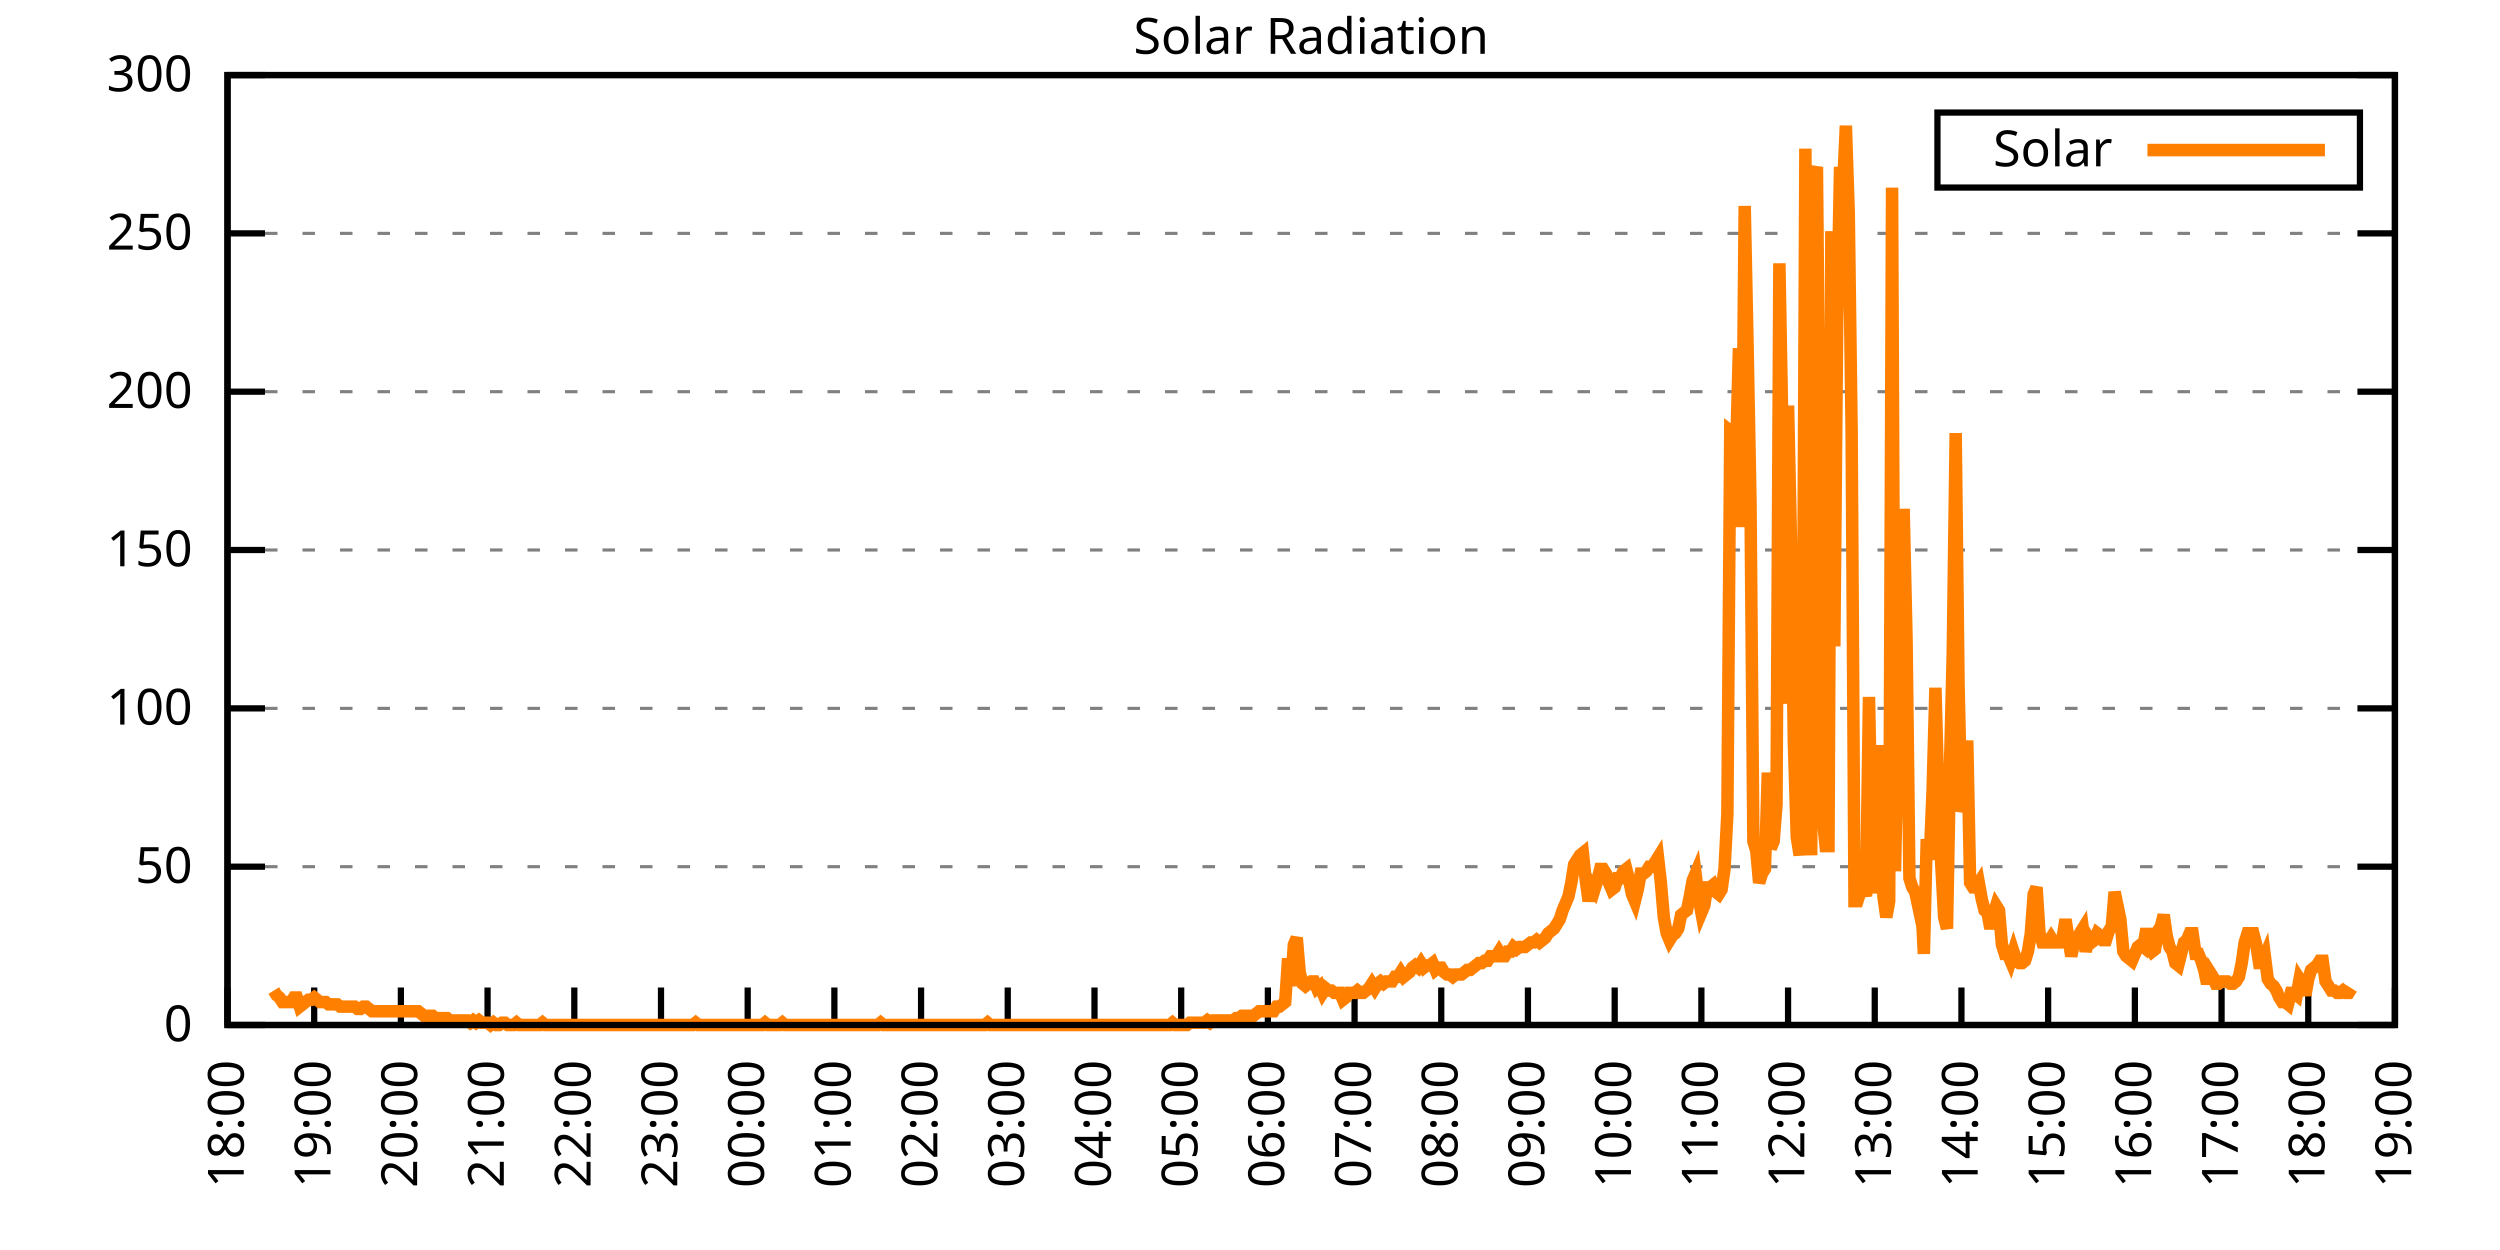
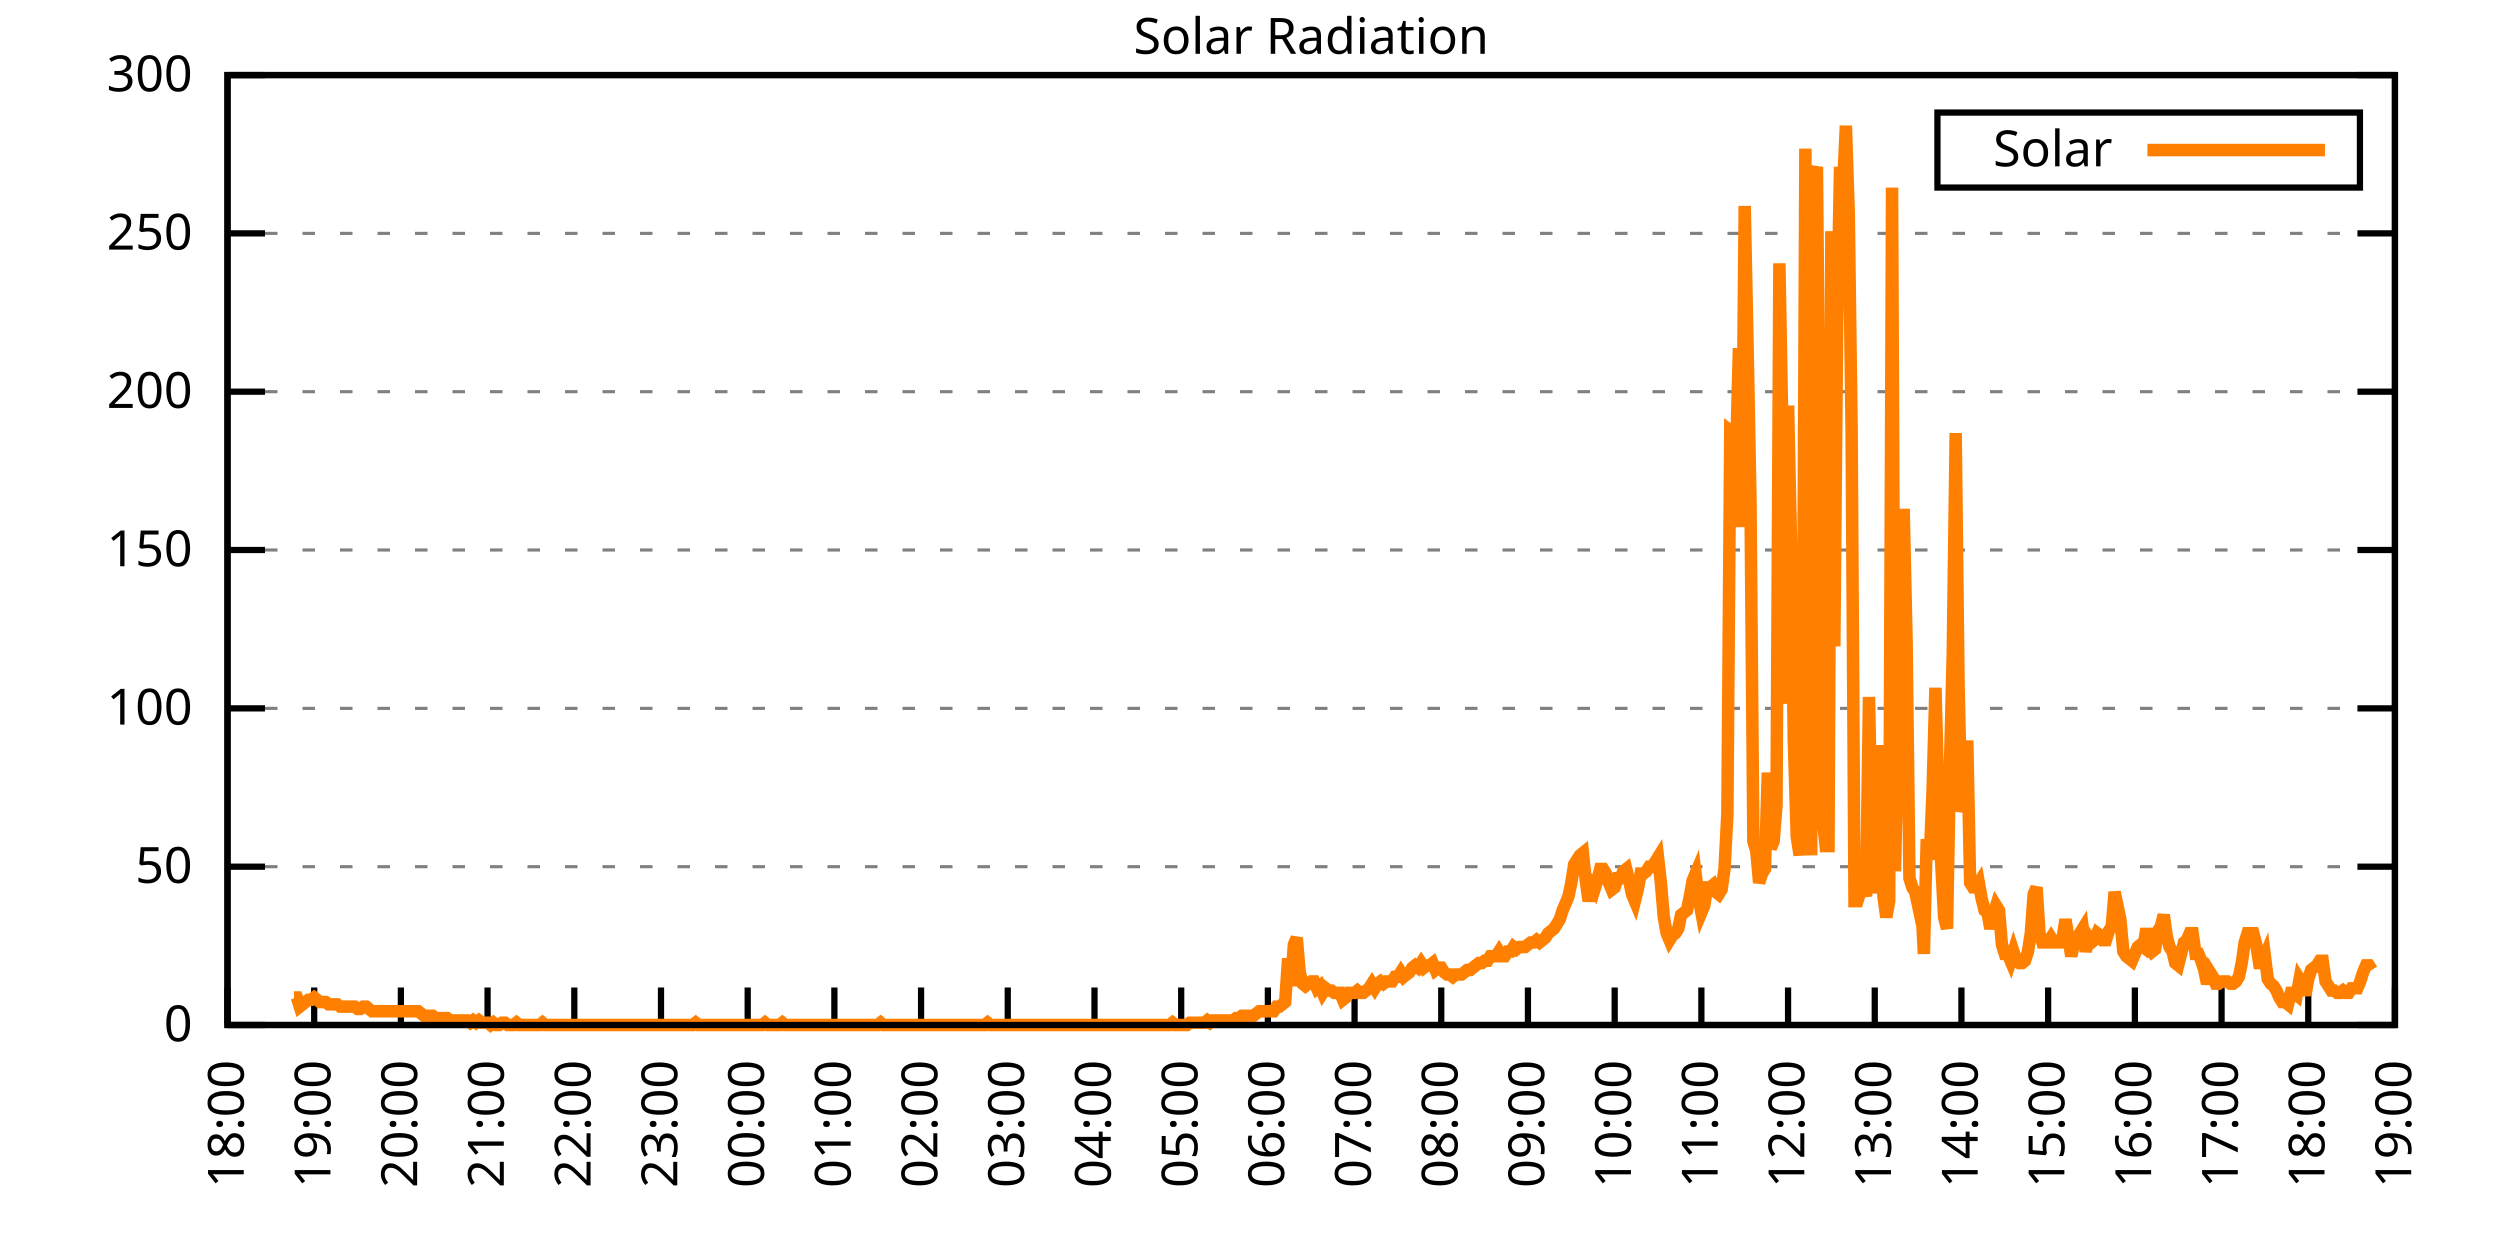
<svg xmlns="http://www.w3.org/2000/svg" xmlns:xlink="http://www.w3.org/1999/xlink" width="400" height="200" viewBox="0 0 400 200">
  <g id="gnuplot_canvas">
    <rect x="0" y="0" width="400" height="200" fill="none" />
    <defs>
      <circle id="gpDot" r="0.5" stroke-width="0.5" stroke="currentColor" />
      <path id="gpPt0" stroke-width="0.333" stroke="currentColor" d="M-1,0 h2 M0,-1 v2" />
      <path id="gpPt1" stroke-width="0.333" stroke="currentColor" d="M-1,-1 L1,1 M1,-1 L-1,1" />
      <path id="gpPt2" stroke-width="0.333" stroke="currentColor" d="M-1,0 L1,0 M0,-1 L0,1 M-1,-1 L1,1 M-1,1 L1,-1" />
      <rect id="gpPt3" stroke-width="0.333" stroke="currentColor" x="-1" y="-1" width="2" height="2" />
      <rect id="gpPt4" stroke-width="0.333" stroke="currentColor" fill="currentColor" x="-1" y="-1" width="2" height="2" />
      <circle id="gpPt5" stroke-width="0.333" stroke="currentColor" cx="0" cy="0" r="1" />
      <use xlink:href="#gpPt5" id="gpPt6" fill="currentColor" stroke="none" />
      <path id="gpPt7" stroke-width="0.333" stroke="currentColor" d="M0,-1.33 L-1.33,0.67 L1.33,0.67 z" />
      <use xlink:href="#gpPt7" id="gpPt8" fill="currentColor" stroke="none" />
      <use xlink:href="#gpPt7" id="gpPt9" stroke="currentColor" transform="rotate(180)" />
      <use xlink:href="#gpPt9" id="gpPt10" fill="currentColor" stroke="none" />
      <use xlink:href="#gpPt3" id="gpPt11" stroke="currentColor" transform="rotate(45)" />
      <use xlink:href="#gpPt11" id="gpPt12" fill="currentColor" stroke="none" />
      <path id="gpPt13" stroke-width="0.333" stroke="currentColor" d="M0,1.330 L1.265,0.411 L0.782,-1.067 L-0.782,-1.076 L-1.265,0.411 z" />
      <use xlink:href="#gpPt13" id="gpPt14" fill="currentColor" stroke="none" />
      <filter id="textbox" filterUnits="objectBoundingBox" x="0" y="0" height="1" width="1">
        <feFlood flood-color="white" flood-opacity="1" result="bgnd" />
        <feComposite in="SourceGraphic" in2="bgnd" operator="atop" />
      </filter>
      <filter id="greybox" filterUnits="objectBoundingBox" x="0" y="0" height="1" width="1">
        <feFlood flood-color="lightgrey" flood-opacity="1" result="grey" />
        <feComposite in="SourceGraphic" in2="grey" operator="atop" />
      </filter>
    </defs>
    <g fill="none" color="white" stroke="currentColor" stroke-width="1.00" stroke-linecap="butt" stroke-linejoin="miter">
</g>
    <g fill="none" color="black" stroke="currentColor" stroke-width="1.00" stroke-linecap="butt" stroke-linejoin="miter">
      <g stroke="none" shape-rendering="crispEdges">
        <polygon fill="rgb(255, 255, 255)" points="36.40,164.00 383.18,164.00 383.18,12.02 36.40,12.02 " />
      </g>
    </g>
    <g fill="none" color="black" stroke="currentColor" stroke-width="1.00" stroke-linecap="butt" stroke-linejoin="miter">
</g>
    <g fill="none" color="black" stroke="black" stroke-width="0.50" stroke-linecap="butt" stroke-linejoin="miter">
</g>
    <g fill="none" color="gray" stroke="currentColor" stroke-width="0.50" stroke-linecap="butt" stroke-linejoin="miter">
      <path stroke="gray" stroke-dasharray="2,4" class="gridline" d="M36.40,164.00 L383.19,164.00  " />
    </g>
    <g fill="none" color="gray" stroke="gray" stroke-width="1.00" stroke-linecap="butt" stroke-linejoin="miter">
</g>
    <g fill="none" color="black" stroke="currentColor" stroke-width="1.00" stroke-linecap="butt" stroke-linejoin="miter">
      <path stroke="black" d="M36.40,164.00 L42.40,164.00 M383.19,164.00 L377.19,164.00  " />
      <g transform="translate(30.80,166.60)" stroke="none" fill="black" font-family="Sans" font-size="8.00" text-anchor="end">
        <text>
          <tspan font-family="Sans"> 0</tspan>
        </text>
      </g>
    </g>
    <g fill="none" color="black" stroke="currentColor" stroke-width="1.00" stroke-linecap="butt" stroke-linejoin="miter">
</g>
    <g fill="none" color="black" stroke="black" stroke-width="0.50" stroke-linecap="butt" stroke-linejoin="miter">
</g>
    <g fill="none" color="gray" stroke="currentColor" stroke-width="0.50" stroke-linecap="butt" stroke-linejoin="miter">
      <path stroke="gray" stroke-dasharray="2,4" class="gridline" d="M36.40,138.67 L383.19,138.67  " />
    </g>
    <g fill="none" color="gray" stroke="gray" stroke-width="1.00" stroke-linecap="butt" stroke-linejoin="miter">
</g>
    <g fill="none" color="black" stroke="currentColor" stroke-width="1.00" stroke-linecap="butt" stroke-linejoin="miter">
      <path stroke="black" d="M36.40,138.67 L42.40,138.67 M383.19,138.67 L377.19,138.67  " />
      <g transform="translate(30.80,141.27)" stroke="none" fill="black" font-family="Sans" font-size="8.00" text-anchor="end">
        <text>
          <tspan font-family="Sans"> 50</tspan>
        </text>
      </g>
    </g>
    <g fill="none" color="black" stroke="currentColor" stroke-width="1.00" stroke-linecap="butt" stroke-linejoin="miter">
</g>
    <g fill="none" color="black" stroke="black" stroke-width="0.50" stroke-linecap="butt" stroke-linejoin="miter">
</g>
    <g fill="none" color="gray" stroke="currentColor" stroke-width="0.50" stroke-linecap="butt" stroke-linejoin="miter">
      <path stroke="gray" stroke-dasharray="2,4" class="gridline" d="M36.40,113.34 L383.19,113.34  " />
    </g>
    <g fill="none" color="gray" stroke="gray" stroke-width="1.00" stroke-linecap="butt" stroke-linejoin="miter">
</g>
    <g fill="none" color="black" stroke="currentColor" stroke-width="1.00" stroke-linecap="butt" stroke-linejoin="miter">
      <path stroke="black" d="M36.40,113.34 L42.40,113.34 M383.19,113.34 L377.19,113.34  " />
      <g transform="translate(30.80,115.94)" stroke="none" fill="black" font-family="Sans" font-size="8.00" text-anchor="end">
        <text>
          <tspan font-family="Sans"> 100</tspan>
        </text>
      </g>
    </g>
    <g fill="none" color="black" stroke="currentColor" stroke-width="1.00" stroke-linecap="butt" stroke-linejoin="miter">
</g>
    <g fill="none" color="black" stroke="black" stroke-width="0.50" stroke-linecap="butt" stroke-linejoin="miter">
</g>
    <g fill="none" color="gray" stroke="currentColor" stroke-width="0.50" stroke-linecap="butt" stroke-linejoin="miter">
      <path stroke="gray" stroke-dasharray="2,4" class="gridline" d="M36.40,88.00 L383.19,88.00  " />
    </g>
    <g fill="none" color="gray" stroke="gray" stroke-width="1.00" stroke-linecap="butt" stroke-linejoin="miter">
</g>
    <g fill="none" color="black" stroke="currentColor" stroke-width="1.00" stroke-linecap="butt" stroke-linejoin="miter">
      <path stroke="black" d="M36.40,88.00 L42.40,88.00 M383.19,88.00 L377.19,88.00  " />
      <g transform="translate(30.80,90.60)" stroke="none" fill="black" font-family="Sans" font-size="8.00" text-anchor="end">
        <text>
          <tspan font-family="Sans"> 150</tspan>
        </text>
      </g>
    </g>
    <g fill="none" color="black" stroke="currentColor" stroke-width="1.00" stroke-linecap="butt" stroke-linejoin="miter">
</g>
    <g fill="none" color="black" stroke="black" stroke-width="0.50" stroke-linecap="butt" stroke-linejoin="miter">
</g>
    <g fill="none" color="gray" stroke="currentColor" stroke-width="0.50" stroke-linecap="butt" stroke-linejoin="miter">
      <path stroke="gray" stroke-dasharray="2,4" class="gridline" d="M36.40,62.67 L383.19,62.67  " />
    </g>
    <g fill="none" color="gray" stroke="gray" stroke-width="1.00" stroke-linecap="butt" stroke-linejoin="miter">
</g>
    <g fill="none" color="black" stroke="currentColor" stroke-width="1.00" stroke-linecap="butt" stroke-linejoin="miter">
      <path stroke="black" d="M36.40,62.67 L42.40,62.67 M383.19,62.67 L377.19,62.67  " />
      <g transform="translate(30.80,65.27)" stroke="none" fill="black" font-family="Sans" font-size="8.00" text-anchor="end">
        <text>
          <tspan font-family="Sans"> 200</tspan>
        </text>
      </g>
    </g>
    <g fill="none" color="black" stroke="currentColor" stroke-width="1.00" stroke-linecap="butt" stroke-linejoin="miter">
</g>
    <g fill="none" color="black" stroke="black" stroke-width="0.50" stroke-linecap="butt" stroke-linejoin="miter">
</g>
    <g fill="none" color="gray" stroke="currentColor" stroke-width="0.50" stroke-linecap="butt" stroke-linejoin="miter">
      <path stroke="gray" stroke-dasharray="2,4" class="gridline" d="M36.40,37.34 L383.19,37.34  " />
    </g>
    <g fill="none" color="gray" stroke="gray" stroke-width="1.00" stroke-linecap="butt" stroke-linejoin="miter">
</g>
    <g fill="none" color="black" stroke="currentColor" stroke-width="1.00" stroke-linecap="butt" stroke-linejoin="miter">
      <path stroke="black" d="M36.40,37.34 L42.40,37.34 M383.19,37.34 L377.19,37.34  " />
      <g transform="translate(30.80,39.94)" stroke="none" fill="black" font-family="Sans" font-size="8.00" text-anchor="end">
        <text>
          <tspan font-family="Sans"> 250</tspan>
        </text>
      </g>
    </g>
    <g fill="none" color="black" stroke="currentColor" stroke-width="1.00" stroke-linecap="butt" stroke-linejoin="miter">
</g>
    <g fill="none" color="black" stroke="black" stroke-width="0.50" stroke-linecap="butt" stroke-linejoin="miter">
</g>
    <g fill="none" color="gray" stroke="currentColor" stroke-width="0.50" stroke-linecap="butt" stroke-linejoin="miter">
      <path stroke="gray" stroke-dasharray="2,4" class="gridline" d="M36.40,12.01 L383.19,12.01  " />
    </g>
    <g fill="none" color="gray" stroke="gray" stroke-width="1.00" stroke-linecap="butt" stroke-linejoin="miter">
</g>
    <g fill="none" color="black" stroke="currentColor" stroke-width="1.00" stroke-linecap="butt" stroke-linejoin="miter">
      <path stroke="black" d="M36.40,12.01 L42.40,12.01 M383.19,12.01 L377.19,12.01  " />
      <g transform="translate(30.80,14.61)" stroke="none" fill="black" font-family="Sans" font-size="8.00" text-anchor="end">
        <text>
          <tspan font-family="Sans"> 300</tspan>
        </text>
      </g>
    </g>
    <g fill="none" color="black" stroke="currentColor" stroke-width="1.00" stroke-linecap="butt" stroke-linejoin="miter">
      <path stroke="black" d="M36.40,164.00 L36.40,158.00  " />
      <g transform="translate(39.00,169.60) rotate(270.00)" stroke="none" fill="black" font-family="Sans" font-size="8.00" text-anchor="end">
        <text>
          <tspan font-family="Sans">18:00</tspan>
        </text>
      </g>
    </g>
    <g fill="none" color="black" stroke="currentColor" stroke-width="1.00" stroke-linecap="butt" stroke-linejoin="miter">
      <path stroke="black" d="M50.27,164.00 L50.27,158.00  " />
      <g transform="translate(52.87,169.60) rotate(270.00)" stroke="none" fill="black" font-family="Sans" font-size="8.00" text-anchor="end">
        <text>
          <tspan font-family="Sans">19:00</tspan>
        </text>
      </g>
    </g>
    <g fill="none" color="black" stroke="currentColor" stroke-width="1.00" stroke-linecap="butt" stroke-linejoin="miter">
      <path stroke="black" d="M64.14,164.00 L64.14,158.00  " />
      <g transform="translate(66.74,169.60) rotate(270.00)" stroke="none" fill="black" font-family="Sans" font-size="8.00" text-anchor="end">
        <text>
          <tspan font-family="Sans">20:00</tspan>
        </text>
      </g>
    </g>
    <g fill="none" color="black" stroke="currentColor" stroke-width="1.00" stroke-linecap="butt" stroke-linejoin="miter">
      <path stroke="black" d="M78.01,164.00 L78.01,158.00  " />
      <g transform="translate(80.61,169.60) rotate(270.00)" stroke="none" fill="black" font-family="Sans" font-size="8.00" text-anchor="end">
        <text>
          <tspan font-family="Sans">21:00</tspan>
        </text>
      </g>
    </g>
    <g fill="none" color="black" stroke="currentColor" stroke-width="1.00" stroke-linecap="butt" stroke-linejoin="miter">
      <path stroke="black" d="M91.89,164.00 L91.89,158.00  " />
      <g transform="translate(94.49,169.60) rotate(270.00)" stroke="none" fill="black" font-family="Sans" font-size="8.00" text-anchor="end">
        <text>
          <tspan font-family="Sans">22:00</tspan>
        </text>
      </g>
    </g>
    <g fill="none" color="black" stroke="currentColor" stroke-width="1.00" stroke-linecap="butt" stroke-linejoin="miter">
      <path stroke="black" d="M105.76,164.00 L105.76,158.00  " />
      <g transform="translate(108.36,169.60) rotate(270.00)" stroke="none" fill="black" font-family="Sans" font-size="8.00" text-anchor="end">
        <text>
          <tspan font-family="Sans">23:00</tspan>
        </text>
      </g>
    </g>
    <g fill="none" color="black" stroke="currentColor" stroke-width="1.00" stroke-linecap="butt" stroke-linejoin="miter">
      <path stroke="black" d="M119.63,164.00 L119.63,158.00  " />
      <g transform="translate(122.23,169.60) rotate(270.00)" stroke="none" fill="black" font-family="Sans" font-size="8.00" text-anchor="end">
        <text>
          <tspan font-family="Sans">00:00</tspan>
        </text>
      </g>
    </g>
    <g fill="none" color="black" stroke="currentColor" stroke-width="1.00" stroke-linecap="butt" stroke-linejoin="miter">
      <path stroke="black" d="M133.50,164.00 L133.50,158.00  " />
      <g transform="translate(136.10,169.60) rotate(270.00)" stroke="none" fill="black" font-family="Sans" font-size="8.00" text-anchor="end">
        <text>
          <tspan font-family="Sans">01:00</tspan>
        </text>
      </g>
    </g>
    <g fill="none" color="black" stroke="currentColor" stroke-width="1.00" stroke-linecap="butt" stroke-linejoin="miter">
      <path stroke="black" d="M147.37,164.00 L147.37,158.00  " />
      <g transform="translate(149.97,169.60) rotate(270.00)" stroke="none" fill="black" font-family="Sans" font-size="8.00" text-anchor="end">
        <text>
          <tspan font-family="Sans">02:00</tspan>
        </text>
      </g>
    </g>
    <g fill="none" color="black" stroke="currentColor" stroke-width="1.00" stroke-linecap="butt" stroke-linejoin="miter">
      <path stroke="black" d="M161.24,164.00 L161.24,158.00  " />
      <g transform="translate(163.84,169.60) rotate(270.00)" stroke="none" fill="black" font-family="Sans" font-size="8.00" text-anchor="end">
        <text>
          <tspan font-family="Sans">03:00</tspan>
        </text>
      </g>
    </g>
    <g fill="none" color="black" stroke="currentColor" stroke-width="1.00" stroke-linecap="butt" stroke-linejoin="miter">
      <path stroke="black" d="M175.12,164.00 L175.12,158.00  " />
      <g transform="translate(177.72,169.60) rotate(270.00)" stroke="none" fill="black" font-family="Sans" font-size="8.00" text-anchor="end">
        <text>
          <tspan font-family="Sans">04:00</tspan>
        </text>
      </g>
    </g>
    <g fill="none" color="black" stroke="currentColor" stroke-width="1.00" stroke-linecap="butt" stroke-linejoin="miter">
      <path stroke="black" d="M188.99,164.00 L188.99,158.00  " />
      <g transform="translate(191.59,169.60) rotate(270.00)" stroke="none" fill="black" font-family="Sans" font-size="8.00" text-anchor="end">
        <text>
          <tspan font-family="Sans">05:00</tspan>
        </text>
      </g>
    </g>
    <g fill="none" color="black" stroke="currentColor" stroke-width="1.00" stroke-linecap="butt" stroke-linejoin="miter">
      <path stroke="black" d="M202.86,164.00 L202.86,158.00  " />
      <g transform="translate(205.46,169.60) rotate(270.00)" stroke="none" fill="black" font-family="Sans" font-size="8.00" text-anchor="end">
        <text>
          <tspan font-family="Sans">06:00</tspan>
        </text>
      </g>
    </g>
    <g fill="none" color="black" stroke="currentColor" stroke-width="1.00" stroke-linecap="butt" stroke-linejoin="miter">
      <path stroke="black" d="M216.73,164.00 L216.73,158.00  " />
      <g transform="translate(219.33,169.60) rotate(270.00)" stroke="none" fill="black" font-family="Sans" font-size="8.00" text-anchor="end">
        <text>
          <tspan font-family="Sans">07:00</tspan>
        </text>
      </g>
    </g>
    <g fill="none" color="black" stroke="currentColor" stroke-width="1.00" stroke-linecap="butt" stroke-linejoin="miter">
      <path stroke="black" d="M230.60,164.00 L230.60,158.00  " />
      <g transform="translate(233.20,169.60) rotate(270.00)" stroke="none" fill="black" font-family="Sans" font-size="8.00" text-anchor="end">
        <text>
          <tspan font-family="Sans">08:00</tspan>
        </text>
      </g>
    </g>
    <g fill="none" color="black" stroke="currentColor" stroke-width="1.00" stroke-linecap="butt" stroke-linejoin="miter">
      <path stroke="black" d="M244.47,164.00 L244.47,158.00  " />
      <g transform="translate(247.07,169.60) rotate(270.00)" stroke="none" fill="black" font-family="Sans" font-size="8.00" text-anchor="end">
        <text>
          <tspan font-family="Sans">09:00</tspan>
        </text>
      </g>
    </g>
    <g fill="none" color="black" stroke="currentColor" stroke-width="1.00" stroke-linecap="butt" stroke-linejoin="miter">
      <path stroke="black" d="M258.35,164.00 L258.35,158.00  " />
      <g transform="translate(260.95,169.60) rotate(270.00)" stroke="none" fill="black" font-family="Sans" font-size="8.00" text-anchor="end">
        <text>
          <tspan font-family="Sans">10:00</tspan>
        </text>
      </g>
    </g>
    <g fill="none" color="black" stroke="currentColor" stroke-width="1.00" stroke-linecap="butt" stroke-linejoin="miter">
      <path stroke="black" d="M272.22,164.00 L272.22,158.00  " />
      <g transform="translate(274.82,169.60) rotate(270.00)" stroke="none" fill="black" font-family="Sans" font-size="8.00" text-anchor="end">
        <text>
          <tspan font-family="Sans">11:00</tspan>
        </text>
      </g>
    </g>
    <g fill="none" color="black" stroke="currentColor" stroke-width="1.00" stroke-linecap="butt" stroke-linejoin="miter">
      <path stroke="black" d="M286.09,164.00 L286.09,158.00  " />
      <g transform="translate(288.69,169.60) rotate(270.00)" stroke="none" fill="black" font-family="Sans" font-size="8.00" text-anchor="end">
        <text>
          <tspan font-family="Sans">12:00</tspan>
        </text>
      </g>
    </g>
    <g fill="none" color="black" stroke="currentColor" stroke-width="1.00" stroke-linecap="butt" stroke-linejoin="miter">
      <path stroke="black" d="M299.96,164.00 L299.96,158.00  " />
      <g transform="translate(302.56,169.60) rotate(270.00)" stroke="none" fill="black" font-family="Sans" font-size="8.00" text-anchor="end">
        <text>
          <tspan font-family="Sans">13:00</tspan>
        </text>
      </g>
    </g>
    <g fill="none" color="black" stroke="currentColor" stroke-width="1.00" stroke-linecap="butt" stroke-linejoin="miter">
      <path stroke="black" d="M313.83,164.00 L313.83,158.00  " />
      <g transform="translate(316.43,169.60) rotate(270.00)" stroke="none" fill="black" font-family="Sans" font-size="8.00" text-anchor="end">
        <text>
          <tspan font-family="Sans">14:00</tspan>
        </text>
      </g>
    </g>
    <g fill="none" color="black" stroke="currentColor" stroke-width="1.00" stroke-linecap="butt" stroke-linejoin="miter">
      <path stroke="black" d="M327.70,164.00 L327.70,158.00  " />
      <g transform="translate(330.30,169.60) rotate(270.00)" stroke="none" fill="black" font-family="Sans" font-size="8.00" text-anchor="end">
        <text>
          <tspan font-family="Sans">15:00</tspan>
        </text>
      </g>
    </g>
    <g fill="none" color="black" stroke="currentColor" stroke-width="1.00" stroke-linecap="butt" stroke-linejoin="miter">
      <path stroke="black" d="M341.58,164.00 L341.58,158.00  " />
      <g transform="translate(344.18,169.60) rotate(270.00)" stroke="none" fill="black" font-family="Sans" font-size="8.00" text-anchor="end">
        <text>
          <tspan font-family="Sans">16:00</tspan>
        </text>
      </g>
    </g>
    <g fill="none" color="black" stroke="currentColor" stroke-width="1.00" stroke-linecap="butt" stroke-linejoin="miter">
      <path stroke="black" d="M355.45,164.00 L355.45,158.00  " />
      <g transform="translate(358.05,169.60) rotate(270.00)" stroke="none" fill="black" font-family="Sans" font-size="8.00" text-anchor="end">
        <text>
          <tspan font-family="Sans">17:00</tspan>
        </text>
      </g>
    </g>
    <g fill="none" color="black" stroke="currentColor" stroke-width="1.00" stroke-linecap="butt" stroke-linejoin="miter">
      <path stroke="black" d="M369.32,164.00 L369.32,158.00  " />
      <g transform="translate(371.92,169.60) rotate(270.00)" stroke="none" fill="black" font-family="Sans" font-size="8.00" text-anchor="end">
        <text>
          <tspan font-family="Sans">18:00</tspan>
        </text>
      </g>
    </g>
    <g fill="none" color="black" stroke="currentColor" stroke-width="1.00" stroke-linecap="butt" stroke-linejoin="miter">
      <path stroke="black" d="M383.19,164.00 L383.19,158.00  " />
      <g transform="translate(385.79,169.60) rotate(270.00)" stroke="none" fill="black" font-family="Sans" font-size="8.00" text-anchor="end">
        <text>
          <tspan font-family="Sans">19:00</tspan>
        </text>
      </g>
    </g>
    <g fill="none" color="black" stroke="currentColor" stroke-width="1.00" stroke-linecap="butt" stroke-linejoin="miter">
</g>
    <g fill="none" color="black" stroke="currentColor" stroke-width="1.00" stroke-linecap="butt" stroke-linejoin="miter">
      <path stroke="black" d="M36.40,12.01 L36.40,164.00 L383.19,164.00 L383.19,12.01 L36.40,12.01 Z  " />
    </g>
    <g fill="none" color="black" stroke="currentColor" stroke-width="1.00" stroke-linecap="butt" stroke-linejoin="miter">
</g>
    <g fill="none" color="black" stroke="currentColor" stroke-width="1.00" stroke-linecap="butt" stroke-linejoin="miter">
      <path stroke="black" d="M309.99,30.01 L309.99,18.01 L377.59,18.01 L377.59,30.01 L309.99,30.01 Z  " />
    </g>
    <g id="Solar_Radiation_plot_1">
      <g fill="none" color="white" stroke="black" stroke-width="2.00" stroke-linecap="butt" stroke-linejoin="miter">
</g>
      <g fill="none" color="black" stroke="currentColor" stroke-width="2.00" stroke-linecap="butt" stroke-linejoin="miter">
        <g transform="translate(337.99,26.61)" stroke="none" fill="black" font-family="Sans" font-size="8.00" text-anchor="end">
          <text>
            <tspan font-family="Sans">Solar</tspan>
          </text>
        </g>
      </g>
      <g fill="none" color="black" stroke="currentColor" stroke-width="2.00" stroke-linecap="butt" stroke-linejoin="miter">
-         <path stroke="rgb(255, 127,   0)" d="M343.59,24.01 L371.99,24.01 M43.80,158.49 L44.26,159.23 L44.72,159.60 L45.19,160.33 L45.65,160.33 L46.11,160.33   L46.57,160.33 L47.03,159.60 L47.50,159.60 L47.96,161.06 L48.42,160.70 L48.88,160.33 L49.35,159.96 L49.81,159.96   L50.27,159.60 L50.73,159.96 L51.20,160.33 L51.66,160.33 L52.12,160.33 L52.58,160.70 L53.05,160.70 L53.51,160.70   L53.97,160.70 L54.43,161.06 L54.90,161.06 L55.36,161.06 L55.82,161.06 L56.28,161.06 L56.75,161.06 L57.21,161.43   L57.67,161.43 L58.13,161.06 L58.59,161.06 L59.06,161.43 L59.52,161.80 L59.98,161.80 L60.44,161.80 L60.91,161.80   L61.37,161.80 L61.83,161.80 L62.29,161.80 L62.76,161.80 L63.22,161.80 L63.68,161.80 L64.14,161.80 L64.61,161.80   L65.07,161.80 L65.53,161.80 L65.99,161.80 L66.46,161.80 L66.92,161.80 L67.38,162.16 L67.84,162.53 L68.30,162.53   L68.77,162.53 L69.23,162.53 L69.69,162.90 L70.15,162.90 L70.62,162.90 L71.08,162.90 L71.54,162.90 L72.00,163.27   L72.47,163.27 L72.93,163.27 L73.39,163.27 L73.85,163.27 L74.32,163.27 L74.78,163.27 L75.24,163.63 L75.70,163.27   L76.17,163.63 L76.63,163.27 L77.09,163.63 L77.55,163.63 L78.01,163.63 L78.48,164.00 L78.94,163.63 L79.40,164.00   L79.86,164.00 L80.33,163.63 L80.79,163.63 L81.25,164.00 L81.71,164.00 L82.18,164.00 L82.64,163.63 L83.10,164.00   L83.56,164.00 L84.03,164.00 L84.49,164.00 L84.95,164.00 L85.41,164.00 L85.88,164.00 L86.34,164.00 L86.80,163.63   L87.26,164.00 L87.72,164.00 L88.19,164.00 L88.65,164.00 L89.11,164.00 L89.57,164.00 L90.04,164.00 L90.50,164.00   L90.96,164.00 L91.42,164.00 L91.89,164.00 L92.35,164.00 L92.81,164.00 L93.27,164.00 L93.74,164.00 L94.20,164.00   L94.66,164.00 L95.12,164.00 L95.59,164.00 L96.05,164.00 L96.51,164.00 L96.97,164.00 L97.44,164.00 L97.90,164.00   L98.36,164.00 L98.82,164.00 L99.28,164.00 L99.75,164.00 L100.21,164.00 L100.67,164.00 L101.13,164.00 L101.60,164.00   L102.06,164.00 L102.52,164.00 L102.98,164.00 L103.45,164.00 L103.91,164.00 L104.37,164.00 L104.83,164.00 L105.30,164.00   L105.76,164.00 L106.22,164.00 L106.68,164.00 L107.15,164.00 L107.61,164.00 L108.07,164.00 L108.53,164.00 L108.99,164.00   L109.46,164.00 L109.92,164.00 L110.38,164.00 L110.84,164.00 L111.31,163.63 L111.77,164.00 L112.23,164.00 L112.69,164.00   L113.16,164.00 L113.62,164.00 L114.08,164.00 L114.54,164.00 L115.01,164.00 L115.47,164.00 L115.93,164.00 L116.39,164.00   L116.86,164.00 L117.32,164.00 L117.78,164.00 L118.24,164.00 L118.70,164.00 L119.17,164.00 L119.63,164.00 L120.09,164.00   L120.55,164.00 L121.02,164.00 L121.48,164.00 L121.94,164.00 L122.40,163.63 L122.87,164.00 L123.33,164.00 L123.79,164.00   L124.25,164.00 L124.72,164.00 L125.18,163.63 L125.64,164.00 L126.10,164.00 L126.57,164.00 L127.03,164.00 L127.49,164.00   L127.95,164.00 L128.41,164.00 L128.88,164.00 L129.34,164.00 L129.80,164.00 L130.26,164.00 L130.73,164.00 L131.19,164.00   L131.65,164.00 L132.11,164.00 L132.58,164.00 L133.04,164.00 L133.50,164.00 L133.96,164.00 L134.43,164.00 L134.89,164.00   L135.35,164.00 L135.81,164.00 L136.28,164.00 L136.74,164.00 L137.20,164.00 L137.66,164.00 L138.13,164.00 L138.59,164.00   L139.05,164.00 L139.51,164.00 L139.97,164.00 L140.44,164.00 L140.90,163.63 L141.36,164.00 L141.82,164.00 L142.29,164.00   L142.75,164.00 L143.21,164.00 L143.67,164.00 L144.14,164.00 L144.60,164.00 L145.06,164.00 L145.52,164.00 L145.99,164.00   L146.45,164.00 L146.91,164.00 L147.37,164.00 L147.84,164.00 L148.30,164.00 L148.76,164.00 L149.22,164.00 L149.68,164.00   L150.15,164.00 L150.61,164.00 L151.07,164.00 L151.53,164.00 L152.00,164.00 L152.46,164.00 L152.92,164.00 L153.38,164.00   L153.85,164.00 L154.31,164.00 L154.77,164.00 L155.23,164.00 L155.70,164.00 L156.16,164.00 L156.62,164.00 L157.08,164.00   L157.55,164.00 L158.01,163.63 L158.47,164.00 L158.93,164.00 L159.39,164.00 L159.86,164.00 L160.32,164.00 L160.78,164.00   L161.24,164.00 L161.71,164.00 L162.17,164.00 L162.63,164.00 L163.09,164.00 L163.56,164.00 L164.02,164.00 L164.48,164.00   L164.94,164.00 L165.41,164.00 L165.87,164.00 L166.33,164.00 L166.79,164.00 L167.26,164.00 L167.72,164.00 L168.18,164.00   L168.64,164.00 L169.10,164.00 L169.57,164.00 L170.03,164.00 L170.49,164.00 L170.95,164.00 L171.42,164.00 L171.88,164.00   L172.34,164.00 L172.80,164.00 L173.27,164.00 L173.73,164.00 L174.19,164.00 L174.65,164.00 L175.12,164.00 L175.58,164.00   L176.04,164.00 L176.50,164.00 L176.97,164.00 L177.43,164.00 L177.89,164.00 L178.35,164.00 L178.82,164.00 L179.28,164.00   L179.74,164.00 L180.20,164.00 L180.66,164.00 L181.13,164.00 L181.59,164.00 L182.05,164.00 L182.51,164.00 L182.98,164.00   L183.44,164.00 L183.90,164.00 L184.36,164.00 L184.83,164.00 L185.29,164.00 L185.75,164.00 L186.21,164.00 L186.68,164.00   L187.14,164.00 L187.60,163.63 L188.06,164.00 L188.53,164.00 L188.99,164.00 L189.45,164.00 L189.91,164.00 L190.37,163.63   L190.84,163.63 L191.30,163.63 L191.76,163.63 L192.22,163.63 L192.69,163.63 L193.15,163.27 L193.61,163.63 L194.07,163.27   L194.54,163.27 L195.00,163.27 L195.46,163.27 L195.92,163.27 L196.39,163.27 L196.85,163.27 L197.31,163.27 L197.77,162.90   L198.24,162.90 L198.70,162.53 L199.16,162.53 L199.62,162.53 L200.08,162.53 L200.55,162.53 L201.01,162.16 L201.47,161.80   L201.93,161.80 L202.40,161.80 L202.86,161.80 L203.32,161.80 L203.78,161.80 L204.25,161.06 L204.71,161.06 L205.17,160.70   L205.63,160.33 L206.10,153.35 L206.56,157.76 L207.02,151.15 L207.48,150.05 L207.95,155.56 L208.41,157.39 L208.87,157.76   L209.33,157.39 L209.80,157.03 L210.26,157.03 L210.72,158.13 L211.18,157.76 L211.64,158.86 L212.11,158.13 L212.57,158.49   L213.03,158.49 L213.49,158.86 L213.96,158.86 L214.42,158.86 L214.88,159.96 L215.34,159.60 L215.81,158.86 L216.27,158.86   L216.73,158.86 L217.19,158.49 L217.66,158.86 L218.12,158.86 L218.58,158.49 L219.04,158.13 L219.51,157.39 L219.97,158.13   L220.43,157.39 L220.89,157.03 L221.35,157.39 L221.82,157.03 L222.28,157.03 L222.74,157.03 L223.20,156.29 L223.67,156.29   L224.13,155.56 L224.59,156.29 L225.05,155.92 L225.52,155.56 L225.98,154.82 L226.44,154.46 L226.90,154.82 L227.37,154.09   L227.83,154.82 L228.29,154.46 L228.75,154.46 L229.22,154.09 L229.68,155.19 L230.14,154.82 L230.60,154.82 L231.06,155.56   L231.53,155.92 L231.99,155.92 L232.45,156.29 L232.91,155.92 L233.38,155.92 L233.84,155.92 L234.30,155.56 L234.76,155.19   L235.23,155.19 L235.69,154.82 L236.15,154.46 L236.61,154.09 L237.08,154.09 L237.54,153.72 L238.00,153.72 L238.46,152.99   L238.93,152.99 L239.39,152.99 L239.85,152.25 L240.31,152.99 L240.77,152.99 L241.24,152.25 L241.70,152.25 L242.16,151.52   L242.62,151.89 L243.09,151.52 L243.55,151.52 L244.01,151.52 L244.47,151.15 L244.94,150.79 L245.40,150.79 L245.86,150.42   L246.32,150.79 L246.79,150.42 L247.25,150.05 L247.71,149.32 L248.17,148.95 L248.64,148.58 L249.10,147.85 L249.56,147.11   L250.02,145.65 L250.49,144.55 L250.95,143.44 L251.41,141.24 L251.87,138.30 L252.33,137.57 L252.80,136.84 L253.26,136.47   L253.72,140.87 L254.18,144.18 L254.65,141.61 L255.11,142.34 L255.57,140.87 L256.03,139.04 L256.50,139.04 L256.96,139.77   L257.42,141.24 L257.88,142.34 L258.35,141.98 L258.81,140.51 L259.27,140.51 L259.73,139.41 L260.20,139.04 L260.66,140.87   L261.12,143.08 L261.58,144.18 L262.04,142.34 L262.51,139.77 L262.97,139.77 L263.43,139.41 L263.89,138.67 L264.36,138.67   L264.82,137.94 L265.28,137.20 L265.74,141.24 L266.21,146.75 L266.67,149.32 L267.13,150.42 L267.59,149.68 L268.06,149.32   L268.52,148.58 L268.98,146.38 L269.44,146.01 L269.91,145.65 L270.37,143.44 L270.83,140.87 L271.29,139.77 L271.75,143.44   L272.22,146.01 L272.68,144.91 L273.14,141.98 L273.60,141.98 L274.07,141.61 L274.53,142.71 L274.99,143.08 L275.45,142.34   L275.92,139.04 L276.38,130.23 L276.84,68.93 L277.30,69.29 L277.77,72.60 L278.23,55.71 L278.69,84.34 L279.15,32.95   L279.62,55.71 L280.08,80.31 L280.54,134.63 L281.00,136.10 L281.46,141.24 L281.93,139.77 L282.39,139.04 L282.85,123.62   L283.31,135.74 L283.78,134.63 L284.24,128.76 L284.70,42.13 L285.16,67.46 L285.63,112.61 L286.09,64.89 L286.55,86.18   L287.01,118.48 L287.48,133.90 L287.94,136.84 L288.40,123.62 L288.86,23.78 L289.33,125.82 L289.79,136.84 L290.25,28.18   L290.71,26.71 L291.18,79.57 L291.64,130.96 L292.10,135.37 L292.56,135.37 L293.02,36.99 L293.49,103.43 L293.95,51.31   L294.41,26.71 L294.87,30.38 L295.34,20.11 L295.80,34.06 L296.26,68.93 L296.72,144.18 L297.19,144.18 L297.65,142.71   L298.11,141.24 L298.57,143.44 L299.04,111.51 L299.50,135.37 L299.96,141.98 L300.42,141.98 L300.89,119.22 L301.35,143.44   L301.81,146.75 L302.27,144.18 L302.73,30.02 L303.20,139.41 L303.66,117.01 L304.12,125.09 L304.58,81.41 L305.05,102.33   L305.51,140.51 L305.97,141.98 L306.43,142.71 L306.90,144.91 L307.36,143.44 L307.82,152.62 L308.28,134.27 L308.75,137.57   L309.21,126.56 L309.67,110.04 L310.13,126.93 L310.60,138.30 L311.06,146.75 L311.52,148.58 L311.98,123.25 L312.44,104.53   L312.91,69.29 L313.37,109.67 L313.83,129.86 L314.29,128.39 L314.76,118.48 L315.22,141.24 L315.68,141.98 L316.14,141.98   L316.61,141.24 L317.07,143.81 L317.53,145.65 L317.99,146.01 L318.46,148.58 L318.92,146.38 L319.38,144.91 L319.84,145.65   L320.31,151.15 L320.77,152.62 L321.23,152.62 L321.69,153.72 L322.15,152.25 L322.62,153.72 L323.08,154.09 L323.54,154.09   L324.00,153.72 L324.47,152.25 L324.93,149.32 L325.39,143.08 L325.85,141.98 L326.32,149.32 L326.78,150.79 L327.24,150.79   L327.70,150.79 L328.17,150.05 L328.63,150.79 L329.09,150.79 L329.55,150.79 L330.02,150.05 L330.48,147.11 L330.94,150.05   L331.40,152.99 L331.87,150.79 L332.33,150.42 L332.79,149.32 L333.25,148.58 L333.71,152.25 L334.18,150.05 L334.64,150.79   L335.10,150.42 L335.56,149.32 L336.03,149.68 L336.49,150.42 L336.95,150.42 L337.41,148.95 L337.88,148.22 L338.34,142.71   L338.80,144.91 L339.26,147.11 L339.73,152.25 L340.19,152.99 L340.65,153.35 L341.11,153.72 L341.58,152.62 L342.04,151.52   L342.50,151.15 L342.96,151.52 L343.42,148.58 L343.89,151.52 L344.35,152.25 L344.81,151.89 L345.27,148.95 L345.74,148.22   L346.20,146.38 L346.66,149.68 L347.12,151.52 L347.59,152.25 L348.05,154.09 L348.51,154.46 L348.97,152.62 L349.44,150.79   L349.90,150.42 L350.36,149.32 L350.82,149.32 L351.29,152.62 L351.75,152.62 L352.21,153.72 L352.67,155.19 L353.13,157.39   L353.60,155.56 L354.06,156.29 L354.52,157.39 L354.98,157.39 L355.45,157.03 L355.91,157.03 L356.37,157.03 L356.83,157.39   L357.30,157.39 L357.76,157.03 L358.22,156.29 L358.68,154.09 L359.15,150.79 L359.61,149.32 L360.07,149.32 L360.53,149.32   L361.00,151.15 L361.46,154.09 L361.92,154.09 L362.38,152.99 L362.84,156.66 L363.31,157.39 L363.77,157.76 L364.23,158.49   L364.69,159.60 L365.16,160.33 L365.62,160.33 L366.08,160.70 L366.54,158.86 L367.01,158.86 L367.47,159.23 L367.93,156.66   L368.39,157.39 L368.86,159.23 L369.32,156.66 L369.78,155.19 L370.24,154.82 L370.71,154.46 L371.17,153.72 L371.63,153.72   L372.09,157.03 L372.56,157.76 L373.02,158.49 L373.48,158.49 L373.94,158.86 L374.40,158.86 L374.87,158.49 L375.33,158.86   L375.79,158.86 L376.25,158.13  " />
+         <path stroke="rgb(255, 127,   0)" d="M343.59,24.01 L371.99,24.01 M47.03,159.60 L47.50,159.60 L47.96,161.06 L48.42,160.70 L48.88,160.33 L49.35,159.96   L49.81,159.96 L50.27,159.60 L50.73,159.96 L51.20,160.33 L51.66,160.33 L52.12,160.33 L52.58,160.70 L53.05,160.70   L53.51,160.70 L53.97,160.70 L54.43,161.06 L54.90,161.06 L55.36,161.06 L55.82,161.06 L56.28,161.06 L56.75,161.06   L57.21,161.43 L57.67,161.43 L58.13,161.06 L58.59,161.06 L59.06,161.43 L59.52,161.80 L59.98,161.80 L60.44,161.80   L60.91,161.80 L61.37,161.80 L61.83,161.80 L62.29,161.80 L62.76,161.80 L63.22,161.80 L63.68,161.80 L64.14,161.80   L64.61,161.80 L65.07,161.80 L65.53,161.80 L65.99,161.80 L66.46,161.80 L66.92,161.80 L67.38,162.16 L67.84,162.53   L68.30,162.53 L68.77,162.53 L69.23,162.53 L69.69,162.90 L70.15,162.90 L70.62,162.90 L71.08,162.90 L71.54,162.90   L72.00,163.27 L72.47,163.27 L72.93,163.27 L73.39,163.27 L73.85,163.27 L74.32,163.27 L74.78,163.27 L75.24,163.63   L75.70,163.27 L76.17,163.63 L76.63,163.27 L77.09,163.63 L77.55,163.63 L78.01,163.63 L78.48,164.00 L78.94,163.63   L79.40,164.00 L79.86,164.00 L80.33,163.63 L80.79,163.63 L81.25,164.00 L81.71,164.00 L82.18,164.00 L82.64,163.63   L83.10,164.00 L83.56,164.00 L84.03,164.00 L84.49,164.00 L84.95,164.00 L85.41,164.00 L85.88,164.00 L86.34,164.00   L86.80,163.63 L87.26,164.00 L87.72,164.00 L88.19,164.00 L88.65,164.00 L89.11,164.00 L89.57,164.00 L90.04,164.00   L90.50,164.00 L90.96,164.00 L91.42,164.00 L91.89,164.00 L92.35,164.00 L92.81,164.00 L93.27,164.00 L93.74,164.00   L94.20,164.00 L94.66,164.00 L95.12,164.00 L95.59,164.00 L96.05,164.00 L96.51,164.00 L96.97,164.00 L97.44,164.00   L97.90,164.00 L98.36,164.00 L98.82,164.00 L99.28,164.00 L99.75,164.00 L100.21,164.00 L100.67,164.00 L101.13,164.00   L101.60,164.00 L102.06,164.00 L102.52,164.00 L102.98,164.00 L103.45,164.00 L103.91,164.00 L104.37,164.00 L104.83,164.00   L105.30,164.00 L105.76,164.00 L106.22,164.00 L106.68,164.00 L107.15,164.00 L107.61,164.00 L108.07,164.00 L108.53,164.00   L108.99,164.00 L109.46,164.00 L109.92,164.00 L110.38,164.00 L110.84,164.00 L111.31,163.63 L111.77,164.00 L112.23,164.00   L112.69,164.00 L113.16,164.00 L113.62,164.00 L114.08,164.00 L114.54,164.00 L115.01,164.00 L115.47,164.00 L115.93,164.00   L116.39,164.00 L116.86,164.00 L117.32,164.00 L117.78,164.00 L118.24,164.00 L118.70,164.00 L119.17,164.00 L119.63,164.00   L120.09,164.00 L120.55,164.00 L121.02,164.00 L121.48,164.00 L121.94,164.00 L122.40,163.63 L122.87,164.00 L123.33,164.00   L123.79,164.00 L124.25,164.00 L124.72,164.00 L125.18,163.63 L125.64,164.00 L126.10,164.00 L126.57,164.00 L127.03,164.00   L127.49,164.00 L127.95,164.00 L128.41,164.00 L128.88,164.00 L129.34,164.00 L129.80,164.00 L130.26,164.00 L130.73,164.00   L131.19,164.00 L131.65,164.00 L132.11,164.00 L132.58,164.00 L133.04,164.00 L133.50,164.00 L133.96,164.00 L134.43,164.00   L134.89,164.00 L135.35,164.00 L135.81,164.00 L136.28,164.00 L136.74,164.00 L137.20,164.00 L137.66,164.00 L138.13,164.00   L138.59,164.00 L139.05,164.00 L139.51,164.00 L139.97,164.00 L140.44,164.00 L140.90,163.63 L141.36,164.00 L141.82,164.00   L142.29,164.00 L142.75,164.00 L143.21,164.00 L143.67,164.00 L144.14,164.00 L144.60,164.00 L145.06,164.00 L145.52,164.00   L145.99,164.00 L146.45,164.00 L146.91,164.00 L147.37,164.00 L147.84,164.00 L148.30,164.00 L148.76,164.00 L149.22,164.00   L149.68,164.00 L150.15,164.00 L150.61,164.00 L151.07,164.00 L151.53,164.00 L152.00,164.00 L152.46,164.00 L152.92,164.00   L153.38,164.00 L153.85,164.00 L154.31,164.00 L154.77,164.00 L155.23,164.00 L155.70,164.00 L156.16,164.00 L156.62,164.00   L157.08,164.00 L157.55,164.00 L158.01,163.63 L158.47,164.00 L158.93,164.00 L159.39,164.00 L159.86,164.00 L160.32,164.00   L160.78,164.00 L161.24,164.00 L161.71,164.00 L162.17,164.00 L162.63,164.00 L163.09,164.00 L163.56,164.00 L164.02,164.00   L164.48,164.00 L164.94,164.00 L165.41,164.00 L165.87,164.00 L166.33,164.00 L166.79,164.00 L167.26,164.00 L167.72,164.00   L168.18,164.00 L168.64,164.00 L169.10,164.00 L169.57,164.00 L170.03,164.00 L170.49,164.00 L170.95,164.00 L171.42,164.00   L171.88,164.00 L172.34,164.00 L172.80,164.00 L173.27,164.00 L173.73,164.00 L174.19,164.00 L174.65,164.00 L175.12,164.00   L175.58,164.00 L176.04,164.00 L176.50,164.00 L176.97,164.00 L177.43,164.00 L177.89,164.00 L178.35,164.00 L178.82,164.00   L179.28,164.00 L179.74,164.00 L180.20,164.00 L180.66,164.00 L181.13,164.00 L181.59,164.00 L182.05,164.00 L182.51,164.00   L182.98,164.00 L183.44,164.00 L183.90,164.00 L184.36,164.00 L184.83,164.00 L185.29,164.00 L185.75,164.00 L186.21,164.00   L186.68,164.00 L187.14,164.00 L187.60,163.63 L188.06,164.00 L188.53,164.00 L188.99,164.00 L189.45,164.00 L189.91,164.00   L190.37,163.63 L190.84,163.63 L191.30,163.63 L191.76,163.63 L192.22,163.63 L192.69,163.63 L193.15,163.27 L193.61,163.63   L194.07,163.27 L194.54,163.27 L195.00,163.27 L195.46,163.27 L195.92,163.27 L196.39,163.27 L196.85,163.27 L197.31,163.27   L197.77,162.90 L198.24,162.90 L198.70,162.53 L199.16,162.53 L199.62,162.53 L200.08,162.53 L200.55,162.53 L201.01,162.16   L201.47,161.80 L201.93,161.80 L202.40,161.80 L202.86,161.80 L203.32,161.80 L203.78,161.80 L204.25,161.06 L204.71,161.06   L205.17,160.70 L205.63,160.33 L206.10,153.35 L206.56,157.76 L207.02,151.15 L207.48,150.05 L207.95,155.56 L208.41,157.39   L208.87,157.76 L209.33,157.39 L209.80,157.03 L210.26,157.03 L210.72,158.13 L211.18,157.76 L211.64,158.86 L212.11,158.13   L212.57,158.49 L213.03,158.49 L213.49,158.86 L213.96,158.86 L214.42,158.86 L214.88,159.96 L215.34,159.60 L215.81,158.86   L216.27,158.86 L216.73,158.86 L217.19,158.49 L217.66,158.86 L218.12,158.86 L218.58,158.49 L219.04,158.13 L219.51,157.39   L219.97,158.13 L220.43,157.39 L220.89,157.03 L221.35,157.39 L221.82,157.03 L222.28,157.03 L222.74,157.03 L223.20,156.29   L223.67,156.29 L224.13,155.56 L224.59,156.29 L225.05,155.92 L225.52,155.56 L225.98,154.82 L226.44,154.46 L226.90,154.82   L227.37,154.09 L227.83,154.82 L228.29,154.46 L228.75,154.46 L229.22,154.09 L229.68,155.19 L230.14,154.82 L230.60,154.82   L231.06,155.56 L231.53,155.92 L231.99,155.92 L232.45,156.29 L232.91,155.92 L233.38,155.92 L233.84,155.92 L234.30,155.56   L234.76,155.19 L235.23,155.19 L235.69,154.82 L236.15,154.46 L236.61,154.09 L237.08,154.09 L237.54,153.72 L238.00,153.72   L238.46,152.99 L238.93,152.99 L239.39,152.99 L239.85,152.25 L240.31,152.99 L240.77,152.99 L241.24,152.25 L241.70,152.25   L242.16,151.52 L242.62,151.89 L243.09,151.52 L243.55,151.52 L244.01,151.52 L244.47,151.15 L244.94,150.79 L245.40,150.79   L245.86,150.42 L246.32,150.79 L246.79,150.42 L247.25,150.05 L247.71,149.32 L248.17,148.95 L248.64,148.58 L249.10,147.85   L249.56,147.11 L250.02,145.65 L250.49,144.55 L250.95,143.44 L251.41,141.24 L251.87,138.30 L252.33,137.57 L252.80,136.84   L253.26,136.47 L253.72,140.87 L254.18,144.18 L254.65,141.61 L255.11,142.34 L255.57,140.87 L256.03,139.04 L256.50,139.04   L256.96,139.77 L257.42,141.24 L257.88,142.34 L258.35,141.98 L258.81,140.51 L259.27,140.51 L259.73,139.41 L260.20,139.04   L260.66,140.87 L261.12,143.08 L261.58,144.18 L262.04,142.34 L262.51,139.77 L262.97,139.77 L263.43,139.41 L263.89,138.67   L264.36,138.67 L264.82,137.94 L265.28,137.20 L265.74,141.24 L266.21,146.75 L266.67,149.32 L267.13,150.42 L267.59,149.68   L268.06,149.32 L268.52,148.58 L268.98,146.38 L269.44,146.01 L269.91,145.65 L270.37,143.44 L270.83,140.87 L271.29,139.77   L271.75,143.44 L272.22,146.01 L272.68,144.91 L273.14,141.98 L273.60,141.98 L274.07,141.61 L274.53,142.71 L274.99,143.08   L275.45,142.34 L275.92,139.04 L276.38,130.23 L276.84,68.93 L277.30,69.29 L277.77,72.60 L278.23,55.71 L278.69,84.34   L279.15,32.95 L279.62,55.71 L280.08,80.31 L280.54,134.63 L281.00,136.10 L281.46,141.24 L281.93,139.77 L282.39,139.04   L282.85,123.62 L283.31,135.74 L283.78,134.63 L284.24,128.76 L284.70,42.13 L285.16,67.46 L285.63,112.61 L286.09,64.89   L286.55,86.18 L287.01,118.48 L287.48,133.90 L287.94,136.84 L288.40,123.62 L288.86,23.78 L289.33,125.82 L289.79,136.84   L290.25,28.18 L290.71,26.71 L291.18,79.57 L291.64,130.96 L292.10,135.37 L292.56,135.37 L293.02,36.99 L293.49,103.43   L293.95,51.31 L294.41,26.71 L294.87,30.38 L295.34,20.11 L295.80,34.06 L296.26,68.93 L296.72,144.18 L297.19,144.18   L297.65,142.71 L298.11,141.24 L298.57,143.44 L299.04,111.51 L299.50,135.37 L299.96,141.98 L300.42,141.98 L300.89,119.22   L301.35,143.44 L301.81,146.75 L302.27,144.18 L302.73,30.02 L303.20,139.41 L303.66,117.01 L304.12,125.09 L304.58,81.41   L305.05,102.33 L305.51,140.51 L305.97,141.98 L306.43,142.71 L306.90,144.91 L307.36,143.44 L307.82,152.62 L308.28,134.27   L308.75,137.57 L309.21,126.56 L309.67,110.04 L310.13,126.93 L310.60,138.30 L311.06,146.75 L311.52,148.58 L311.98,123.25   L312.44,104.53 L312.91,69.29 L313.37,109.67 L313.83,129.86 L314.29,128.39 L314.76,118.48 L315.22,141.24 L315.68,141.98   L316.14,141.98 L316.61,141.24 L317.07,143.81 L317.53,145.65 L317.99,146.01 L318.46,148.58 L318.92,146.38 L319.38,144.91   L319.84,145.65 L320.31,151.15 L320.77,152.62 L321.23,152.62 L321.69,153.72 L322.15,152.25 L322.62,153.72 L323.08,154.09   L323.54,154.09 L324.00,153.72 L324.47,152.25 L324.93,149.32 L325.39,143.08 L325.85,141.98 L326.32,149.32 L326.78,150.79   L327.24,150.79 L327.70,150.79 L328.17,150.05 L328.63,150.79 L329.09,150.79 L329.55,150.79 L330.02,150.05 L330.48,147.11   L330.94,150.05 L331.40,152.99 L331.87,150.79 L332.33,150.42 L332.79,149.32 L333.25,148.58 L333.71,152.25 L334.18,150.05   L334.64,150.79 L335.10,150.42 L335.56,149.32 L336.03,149.68 L336.49,150.42 L336.95,150.42 L337.41,148.95 L337.88,148.22   L338.34,142.71 L338.80,144.91 L339.26,147.11 L339.73,152.25 L340.19,152.99 L340.65,153.35 L341.11,153.72 L341.58,152.62   L342.04,151.52 L342.50,151.15 L342.96,151.52 L343.42,148.58 L343.89,151.52 L344.35,152.25 L344.81,151.89 L345.27,148.95   L345.74,148.22 L346.20,146.38 L346.66,149.68 L347.12,151.52 L347.59,152.25 L348.05,154.09 L348.51,154.46 L348.97,152.62   L349.44,150.79 L349.90,150.42 L350.36,149.32 L350.82,149.32 L351.29,152.62 L351.75,152.62 L352.21,153.72 L352.67,155.19   L353.13,157.39 L353.60,155.56 L354.06,156.29 L354.52,157.39 L354.98,157.39 L355.45,157.03 L355.91,157.03 L356.37,157.03   L356.83,157.39 L357.30,157.39 L357.76,157.03 L358.22,156.29 L358.68,154.09 L359.15,150.79 L359.61,149.32 L360.07,149.32   L360.53,149.32 L361.00,151.15 L361.46,154.09 L361.92,154.09 L362.38,152.99 L362.84,156.66 L363.31,157.39 L363.77,157.76   L364.23,158.49 L364.69,159.60 L365.16,160.33 L365.62,160.33 L366.08,160.70 L366.54,158.86 L367.01,158.86 L367.47,159.23   L367.93,156.66 L368.39,157.39 L368.86,159.23 L369.32,156.66 L369.78,155.19 L370.24,154.82 L370.71,154.46 L371.17,153.72   L371.63,153.72 L372.09,157.03 L372.56,157.76 L373.02,158.49 L373.48,158.49 L373.94,158.86 L374.40,158.86 L374.87,158.49   L375.33,158.86 L375.79,158.86 L376.25,158.13 L376.72,158.13 L377.18,158.13 L377.64,157.03 L378.10,155.56 L378.57,154.46   L379.03,154.46 L379.49,155.19  " />
      </g>
    </g>
    <g fill="none" color="black" stroke="currentColor" stroke-width="2.00" stroke-linecap="butt" stroke-linejoin="miter">
</g>
    <g fill="none" color="black" stroke="black" stroke-width="1.00" stroke-linecap="butt" stroke-linejoin="miter">
</g>
    <g fill="none" color="black" stroke="currentColor" stroke-width="1.00" stroke-linecap="butt" stroke-linejoin="miter">
      <path stroke="black" d="M36.40,12.01 L36.40,164.00 L383.19,164.00 L383.19,12.01 L36.40,12.01 Z  " />
      <g transform="translate(6.80,88.01) rotate(270.00)" stroke="none" fill="black" font-family="Sans" font-size="8.00" text-anchor="middle">
        <text />
      </g>
    </g>
    <g fill="none" color="black" stroke="currentColor" stroke-width="1.00" stroke-linecap="butt" stroke-linejoin="miter">
</g>
    <g fill="none" color="black" stroke="currentColor" stroke-width="1.00" stroke-linecap="butt" stroke-linejoin="miter">
      <g transform="translate(209.79,8.61)" stroke="none" fill="black" font-family="Sans" font-size="8.00" text-anchor="middle">
        <text>
          <tspan font-family="Sans">Solar Radiation</tspan>
        </text>
      </g>
    </g>
    <g fill="none" color="black" stroke="currentColor" stroke-width="1.00" stroke-linecap="butt" stroke-linejoin="miter">
</g>
  </g>
</svg>
